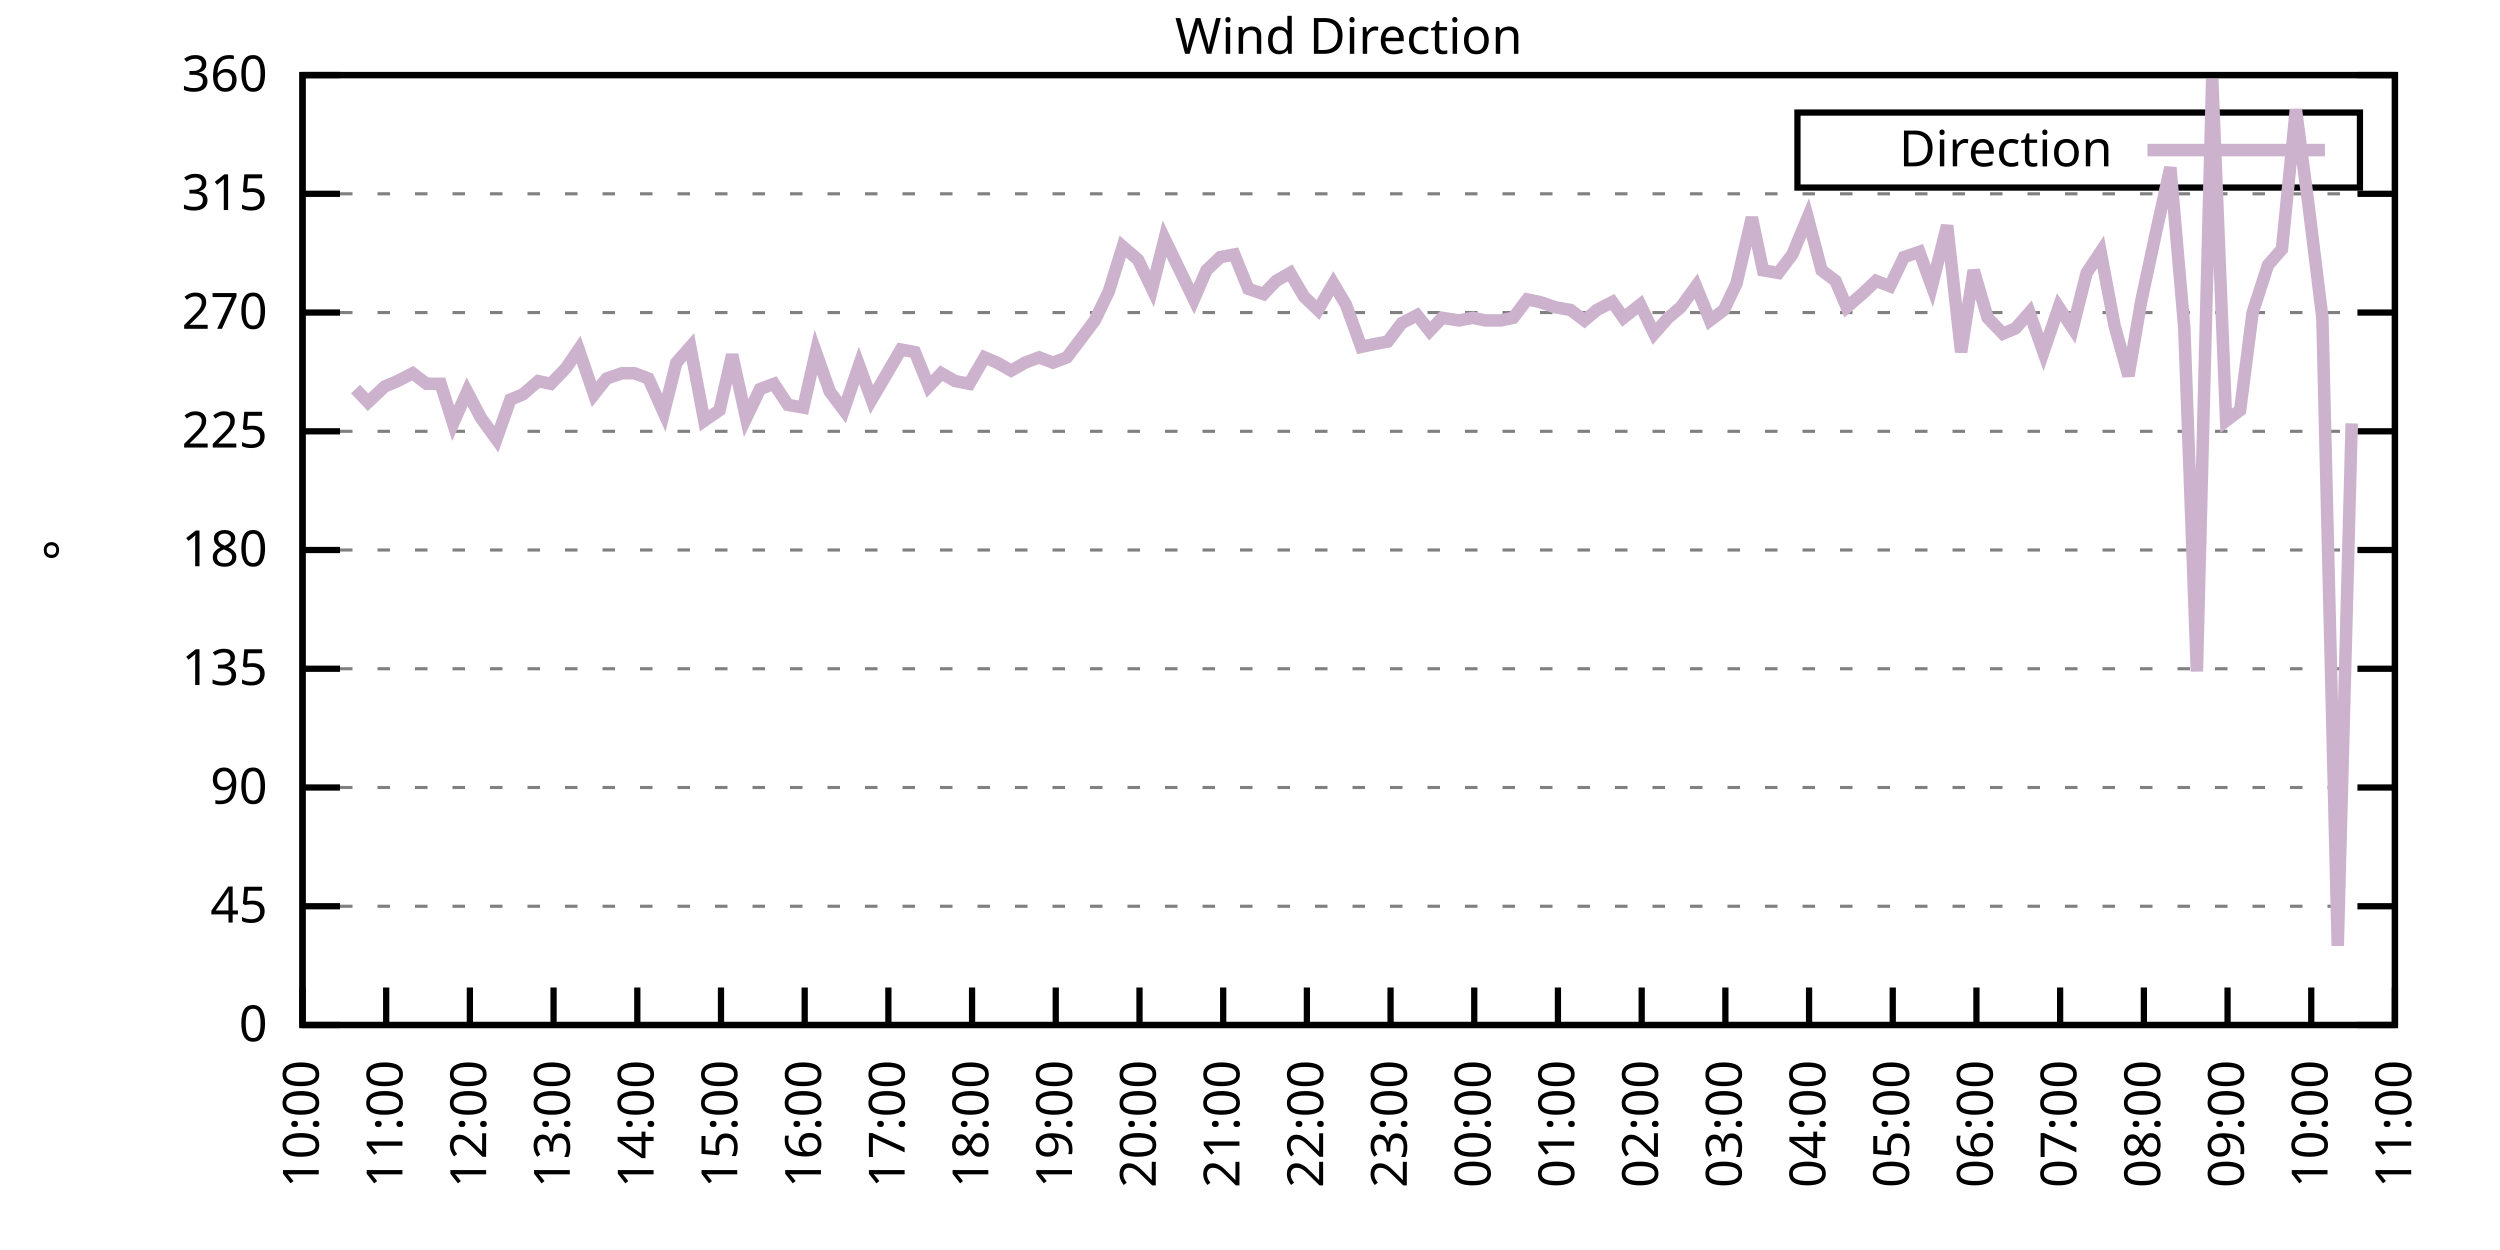
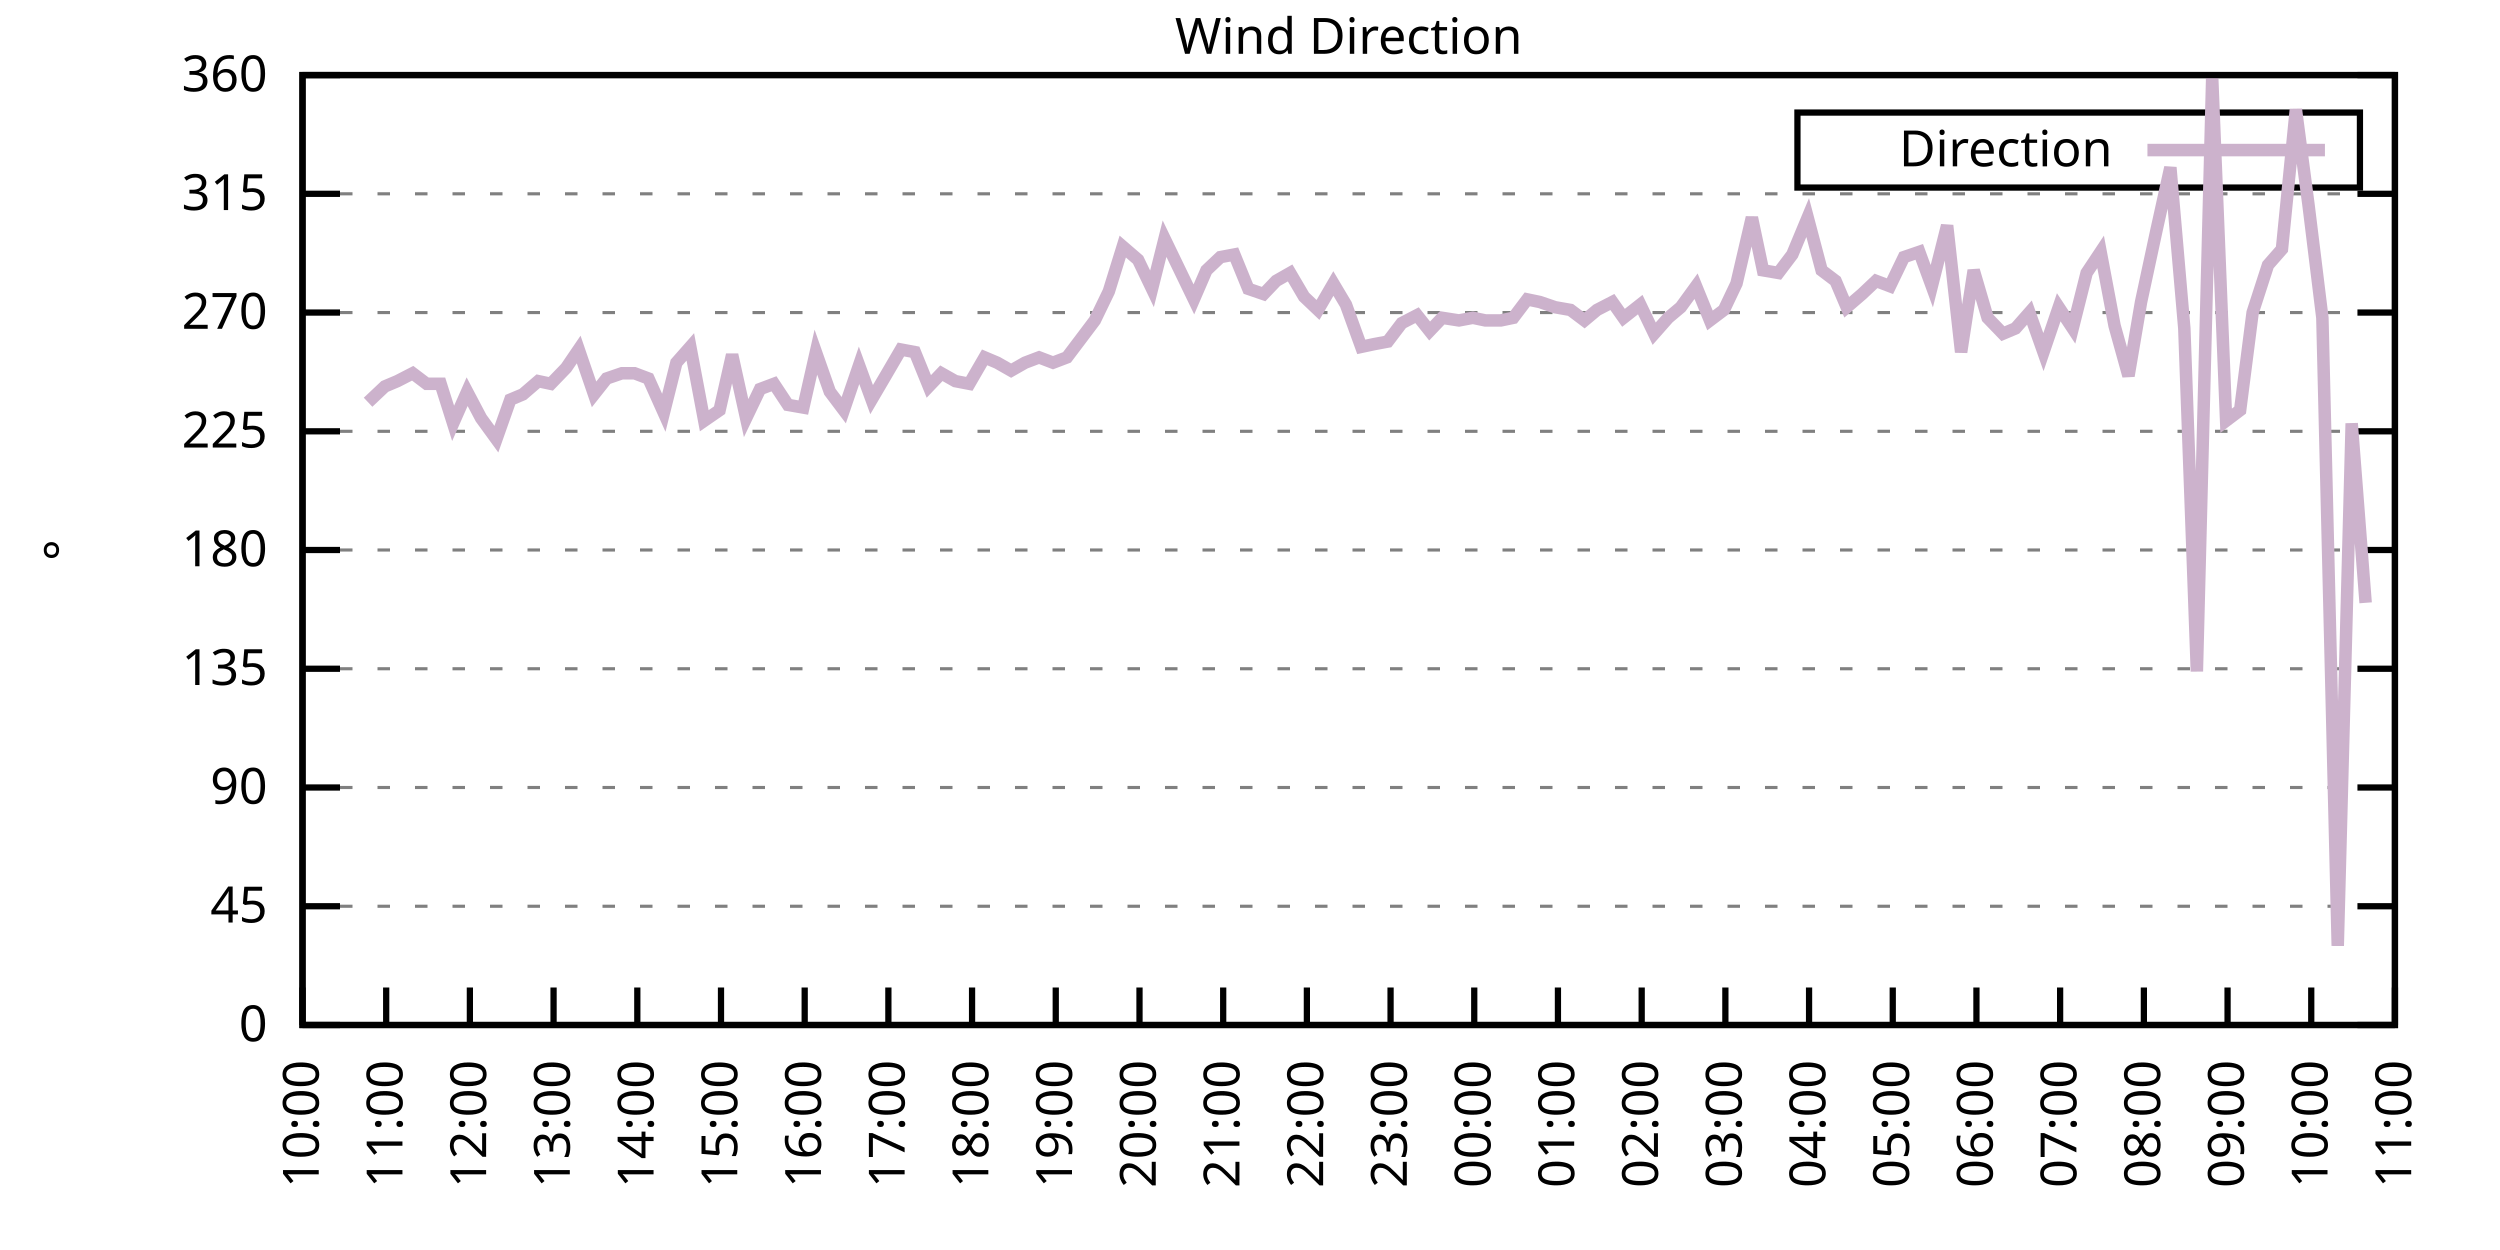
<svg xmlns="http://www.w3.org/2000/svg" xmlns:xlink="http://www.w3.org/1999/xlink" width="400" height="200" viewBox="0 0 400 200">
  <g id="gnuplot_canvas">
    <rect x="0" y="0" width="400" height="200" fill="none" />
    <defs>
      <circle id="gpDot" r="0.5" stroke-width="0.5" stroke="currentColor" />
      <path id="gpPt0" stroke-width="0.333" stroke="currentColor" d="M-1,0 h2 M0,-1 v2" />
      <path id="gpPt1" stroke-width="0.333" stroke="currentColor" d="M-1,-1 L1,1 M1,-1 L-1,1" />
      <path id="gpPt2" stroke-width="0.333" stroke="currentColor" d="M-1,0 L1,0 M0,-1 L0,1 M-1,-1 L1,1 M-1,1 L1,-1" />
      <rect id="gpPt3" stroke-width="0.333" stroke="currentColor" x="-1" y="-1" width="2" height="2" />
      <rect id="gpPt4" stroke-width="0.333" stroke="currentColor" fill="currentColor" x="-1" y="-1" width="2" height="2" />
      <circle id="gpPt5" stroke-width="0.333" stroke="currentColor" cx="0" cy="0" r="1" />
      <use xlink:href="#gpPt5" id="gpPt6" fill="currentColor" stroke="none" />
      <path id="gpPt7" stroke-width="0.333" stroke="currentColor" d="M0,-1.33 L-1.33,0.67 L1.33,0.67 z" />
      <use xlink:href="#gpPt7" id="gpPt8" fill="currentColor" stroke="none" />
      <use xlink:href="#gpPt7" id="gpPt9" stroke="currentColor" transform="rotate(180)" />
      <use xlink:href="#gpPt9" id="gpPt10" fill="currentColor" stroke="none" />
      <use xlink:href="#gpPt3" id="gpPt11" stroke="currentColor" transform="rotate(45)" />
      <use xlink:href="#gpPt11" id="gpPt12" fill="currentColor" stroke="none" />
      <path id="gpPt13" stroke-width="0.333" stroke="currentColor" d="M0,1.330 L1.265,0.411 L0.782,-1.067 L-0.782,-1.076 L-1.265,0.411 z" />
      <use xlink:href="#gpPt13" id="gpPt14" fill="currentColor" stroke="none" />
      <filter id="textbox" filterUnits="objectBoundingBox" x="0" y="0" height="1" width="1">
        <feFlood flood-color="white" flood-opacity="1" result="bgnd" />
        <feComposite in="SourceGraphic" in2="bgnd" operator="atop" />
      </filter>
      <filter id="greybox" filterUnits="objectBoundingBox" x="0" y="0" height="1" width="1">
        <feFlood flood-color="lightgrey" flood-opacity="1" result="grey" />
        <feComposite in="SourceGraphic" in2="grey" operator="atop" />
      </filter>
    </defs>
    <g fill="none" color="white" stroke="currentColor" stroke-width="1.00" stroke-linecap="butt" stroke-linejoin="miter">
</g>
    <g fill="none" color="black" stroke="currentColor" stroke-width="1.00" stroke-linecap="butt" stroke-linejoin="miter">
      <g stroke="none" shape-rendering="crispEdges">
        <polygon fill="rgb(255, 255, 255)" points="48.40,164.00 383.18,164.00 383.18,12.02 48.40,12.02 " />
      </g>
    </g>
    <g fill="none" color="black" stroke="currentColor" stroke-width="1.00" stroke-linecap="butt" stroke-linejoin="miter">
</g>
    <g fill="none" color="black" stroke="black" stroke-width="0.50" stroke-linecap="butt" stroke-linejoin="miter">
</g>
    <g fill="none" color="gray" stroke="currentColor" stroke-width="0.50" stroke-linecap="butt" stroke-linejoin="miter">
      <path stroke="gray" stroke-dasharray="2,4" class="gridline" d="M48.40,164.00 L383.19,164.00  " />
    </g>
    <g fill="none" color="gray" stroke="gray" stroke-width="1.00" stroke-linecap="butt" stroke-linejoin="miter">
</g>
    <g fill="none" color="black" stroke="currentColor" stroke-width="1.00" stroke-linecap="butt" stroke-linejoin="miter">
      <path stroke="black" d="M48.40,164.00 L54.40,164.00 M383.19,164.00 L377.19,164.00  " />
      <g transform="translate(42.80,166.60)" stroke="none" fill="black" font-family="Sans" font-size="8.00" text-anchor="end">
        <text>
          <tspan font-family="Sans"> 0</tspan>
        </text>
      </g>
    </g>
    <g fill="none" color="black" stroke="currentColor" stroke-width="1.00" stroke-linecap="butt" stroke-linejoin="miter">
</g>
    <g fill="none" color="black" stroke="black" stroke-width="0.50" stroke-linecap="butt" stroke-linejoin="miter">
</g>
    <g fill="none" color="gray" stroke="currentColor" stroke-width="0.50" stroke-linecap="butt" stroke-linejoin="miter">
      <path stroke="gray" stroke-dasharray="2,4" class="gridline" d="M48.40,145.00 L383.19,145.00  " />
    </g>
    <g fill="none" color="gray" stroke="gray" stroke-width="1.00" stroke-linecap="butt" stroke-linejoin="miter">
</g>
    <g fill="none" color="black" stroke="currentColor" stroke-width="1.00" stroke-linecap="butt" stroke-linejoin="miter">
      <path stroke="black" d="M48.40,145.00 L54.40,145.00 M383.19,145.00 L377.19,145.00  " />
      <g transform="translate(42.80,147.60)" stroke="none" fill="black" font-family="Sans" font-size="8.00" text-anchor="end">
        <text>
          <tspan font-family="Sans"> 45</tspan>
        </text>
      </g>
    </g>
    <g fill="none" color="black" stroke="currentColor" stroke-width="1.00" stroke-linecap="butt" stroke-linejoin="miter">
</g>
    <g fill="none" color="black" stroke="black" stroke-width="0.50" stroke-linecap="butt" stroke-linejoin="miter">
</g>
    <g fill="none" color="gray" stroke="currentColor" stroke-width="0.50" stroke-linecap="butt" stroke-linejoin="miter">
      <path stroke="gray" stroke-dasharray="2,4" class="gridline" d="M48.40,126.00 L383.19,126.00  " />
    </g>
    <g fill="none" color="gray" stroke="gray" stroke-width="1.00" stroke-linecap="butt" stroke-linejoin="miter">
</g>
    <g fill="none" color="black" stroke="currentColor" stroke-width="1.00" stroke-linecap="butt" stroke-linejoin="miter">
      <path stroke="black" d="M48.40,126.00 L54.40,126.00 M383.19,126.00 L377.19,126.00  " />
      <g transform="translate(42.80,128.60)" stroke="none" fill="black" font-family="Sans" font-size="8.00" text-anchor="end">
        <text>
          <tspan font-family="Sans"> 90</tspan>
        </text>
      </g>
    </g>
    <g fill="none" color="black" stroke="currentColor" stroke-width="1.00" stroke-linecap="butt" stroke-linejoin="miter">
</g>
    <g fill="none" color="black" stroke="black" stroke-width="0.50" stroke-linecap="butt" stroke-linejoin="miter">
</g>
    <g fill="none" color="gray" stroke="currentColor" stroke-width="0.50" stroke-linecap="butt" stroke-linejoin="miter">
      <path stroke="gray" stroke-dasharray="2,4" class="gridline" d="M48.40,107.00 L383.19,107.00  " />
    </g>
    <g fill="none" color="gray" stroke="gray" stroke-width="1.00" stroke-linecap="butt" stroke-linejoin="miter">
</g>
    <g fill="none" color="black" stroke="currentColor" stroke-width="1.00" stroke-linecap="butt" stroke-linejoin="miter">
      <path stroke="black" d="M48.40,107.00 L54.40,107.00 M383.19,107.00 L377.19,107.00  " />
      <g transform="translate(42.80,109.60)" stroke="none" fill="black" font-family="Sans" font-size="8.00" text-anchor="end">
        <text>
          <tspan font-family="Sans"> 135</tspan>
        </text>
      </g>
    </g>
    <g fill="none" color="black" stroke="currentColor" stroke-width="1.00" stroke-linecap="butt" stroke-linejoin="miter">
</g>
    <g fill="none" color="black" stroke="black" stroke-width="0.50" stroke-linecap="butt" stroke-linejoin="miter">
</g>
    <g fill="none" color="gray" stroke="currentColor" stroke-width="0.50" stroke-linecap="butt" stroke-linejoin="miter">
      <path stroke="gray" stroke-dasharray="2,4" class="gridline" d="M48.40,88.00 L383.19,88.00  " />
    </g>
    <g fill="none" color="gray" stroke="gray" stroke-width="1.00" stroke-linecap="butt" stroke-linejoin="miter">
</g>
    <g fill="none" color="black" stroke="currentColor" stroke-width="1.00" stroke-linecap="butt" stroke-linejoin="miter">
      <path stroke="black" d="M48.40,88.00 L54.40,88.00 M383.19,88.00 L377.19,88.00  " />
      <g transform="translate(42.80,90.60)" stroke="none" fill="black" font-family="Sans" font-size="8.00" text-anchor="end">
        <text>
          <tspan font-family="Sans"> 180</tspan>
        </text>
      </g>
    </g>
    <g fill="none" color="black" stroke="currentColor" stroke-width="1.00" stroke-linecap="butt" stroke-linejoin="miter">
</g>
    <g fill="none" color="black" stroke="black" stroke-width="0.50" stroke-linecap="butt" stroke-linejoin="miter">
</g>
    <g fill="none" color="gray" stroke="currentColor" stroke-width="0.50" stroke-linecap="butt" stroke-linejoin="miter">
      <path stroke="gray" stroke-dasharray="2,4" class="gridline" d="M48.40,69.01 L383.19,69.01  " />
    </g>
    <g fill="none" color="gray" stroke="gray" stroke-width="1.00" stroke-linecap="butt" stroke-linejoin="miter">
</g>
    <g fill="none" color="black" stroke="currentColor" stroke-width="1.00" stroke-linecap="butt" stroke-linejoin="miter">
      <path stroke="black" d="M48.40,69.01 L54.40,69.01 M383.19,69.01 L377.19,69.01  " />
      <g transform="translate(42.80,71.61)" stroke="none" fill="black" font-family="Sans" font-size="8.00" text-anchor="end">
        <text>
          <tspan font-family="Sans"> 225</tspan>
        </text>
      </g>
    </g>
    <g fill="none" color="black" stroke="currentColor" stroke-width="1.00" stroke-linecap="butt" stroke-linejoin="miter">
</g>
    <g fill="none" color="black" stroke="black" stroke-width="0.50" stroke-linecap="butt" stroke-linejoin="miter">
</g>
    <g fill="none" color="gray" stroke="currentColor" stroke-width="0.50" stroke-linecap="butt" stroke-linejoin="miter">
      <path stroke="gray" stroke-dasharray="2,4" class="gridline" d="M48.40,50.01 L383.19,50.01  " />
    </g>
    <g fill="none" color="gray" stroke="gray" stroke-width="1.00" stroke-linecap="butt" stroke-linejoin="miter">
</g>
    <g fill="none" color="black" stroke="currentColor" stroke-width="1.00" stroke-linecap="butt" stroke-linejoin="miter">
      <path stroke="black" d="M48.40,50.01 L54.40,50.01 M383.19,50.01 L377.19,50.01  " />
      <g transform="translate(42.80,52.61)" stroke="none" fill="black" font-family="Sans" font-size="8.00" text-anchor="end">
        <text>
          <tspan font-family="Sans"> 270</tspan>
        </text>
      </g>
    </g>
    <g fill="none" color="black" stroke="currentColor" stroke-width="1.00" stroke-linecap="butt" stroke-linejoin="miter">
</g>
    <g fill="none" color="black" stroke="black" stroke-width="0.50" stroke-linecap="butt" stroke-linejoin="miter">
</g>
    <g fill="none" color="gray" stroke="currentColor" stroke-width="0.50" stroke-linecap="butt" stroke-linejoin="miter">
      <path stroke="gray" stroke-dasharray="2,4" class="gridline" d="M48.40,31.01 L383.19,31.01  " />
    </g>
    <g fill="none" color="gray" stroke="gray" stroke-width="1.00" stroke-linecap="butt" stroke-linejoin="miter">
</g>
    <g fill="none" color="black" stroke="currentColor" stroke-width="1.00" stroke-linecap="butt" stroke-linejoin="miter">
      <path stroke="black" d="M48.40,31.01 L54.40,31.01 M383.19,31.01 L377.19,31.01  " />
      <g transform="translate(42.80,33.61)" stroke="none" fill="black" font-family="Sans" font-size="8.00" text-anchor="end">
        <text>
          <tspan font-family="Sans"> 315</tspan>
        </text>
      </g>
    </g>
    <g fill="none" color="black" stroke="currentColor" stroke-width="1.00" stroke-linecap="butt" stroke-linejoin="miter">
</g>
    <g fill="none" color="black" stroke="black" stroke-width="0.50" stroke-linecap="butt" stroke-linejoin="miter">
</g>
    <g fill="none" color="gray" stroke="currentColor" stroke-width="0.50" stroke-linecap="butt" stroke-linejoin="miter">
      <path stroke="gray" stroke-dasharray="2,4" class="gridline" d="M48.40,12.01 L383.19,12.01  " />
    </g>
    <g fill="none" color="gray" stroke="gray" stroke-width="1.00" stroke-linecap="butt" stroke-linejoin="miter">
</g>
    <g fill="none" color="black" stroke="currentColor" stroke-width="1.00" stroke-linecap="butt" stroke-linejoin="miter">
      <path stroke="black" d="M48.40,12.01 L54.40,12.01 M383.19,12.01 L377.19,12.01  " />
      <g transform="translate(42.80,14.61)" stroke="none" fill="black" font-family="Sans" font-size="8.00" text-anchor="end">
        <text>
          <tspan font-family="Sans"> 360</tspan>
        </text>
      </g>
    </g>
    <g fill="none" color="black" stroke="currentColor" stroke-width="1.00" stroke-linecap="butt" stroke-linejoin="miter">
      <path stroke="black" d="M48.40,164.00 L48.40,158.00  " />
      <g transform="translate(51.00,169.60) rotate(270.00)" stroke="none" fill="black" font-family="Sans" font-size="8.00" text-anchor="end">
        <text>
          <tspan font-family="Sans">10:00</tspan>
        </text>
      </g>
    </g>
    <g fill="none" color="black" stroke="currentColor" stroke-width="1.00" stroke-linecap="butt" stroke-linejoin="miter">
      <path stroke="black" d="M61.79,164.00 L61.79,158.00  " />
      <g transform="translate(64.39,169.60) rotate(270.00)" stroke="none" fill="black" font-family="Sans" font-size="8.00" text-anchor="end">
        <text>
          <tspan font-family="Sans">11:00</tspan>
        </text>
      </g>
    </g>
    <g fill="none" color="black" stroke="currentColor" stroke-width="1.00" stroke-linecap="butt" stroke-linejoin="miter">
      <path stroke="black" d="M75.18,164.00 L75.18,158.00  " />
      <g transform="translate(77.78,169.60) rotate(270.00)" stroke="none" fill="black" font-family="Sans" font-size="8.00" text-anchor="end">
        <text>
          <tspan font-family="Sans">12:00</tspan>
        </text>
      </g>
    </g>
    <g fill="none" color="black" stroke="currentColor" stroke-width="1.00" stroke-linecap="butt" stroke-linejoin="miter">
      <path stroke="black" d="M88.57,164.00 L88.57,158.00  " />
      <g transform="translate(91.17,169.60) rotate(270.00)" stroke="none" fill="black" font-family="Sans" font-size="8.00" text-anchor="end">
        <text>
          <tspan font-family="Sans">13:00</tspan>
        </text>
      </g>
    </g>
    <g fill="none" color="black" stroke="currentColor" stroke-width="1.00" stroke-linecap="butt" stroke-linejoin="miter">
      <path stroke="black" d="M101.97,164.00 L101.97,158.00  " />
      <g transform="translate(104.57,169.60) rotate(270.00)" stroke="none" fill="black" font-family="Sans" font-size="8.00" text-anchor="end">
        <text>
          <tspan font-family="Sans">14:00</tspan>
        </text>
      </g>
    </g>
    <g fill="none" color="black" stroke="currentColor" stroke-width="1.00" stroke-linecap="butt" stroke-linejoin="miter">
      <path stroke="black" d="M115.36,164.00 L115.36,158.00  " />
      <g transform="translate(117.96,169.60) rotate(270.00)" stroke="none" fill="black" font-family="Sans" font-size="8.00" text-anchor="end">
        <text>
          <tspan font-family="Sans">15:00</tspan>
        </text>
      </g>
    </g>
    <g fill="none" color="black" stroke="currentColor" stroke-width="1.00" stroke-linecap="butt" stroke-linejoin="miter">
      <path stroke="black" d="M128.75,164.00 L128.75,158.00  " />
      <g transform="translate(131.35,169.60) rotate(270.00)" stroke="none" fill="black" font-family="Sans" font-size="8.00" text-anchor="end">
        <text>
          <tspan font-family="Sans">16:00</tspan>
        </text>
      </g>
    </g>
    <g fill="none" color="black" stroke="currentColor" stroke-width="1.00" stroke-linecap="butt" stroke-linejoin="miter">
      <path stroke="black" d="M142.14,164.00 L142.14,158.00  " />
      <g transform="translate(144.74,169.60) rotate(270.00)" stroke="none" fill="black" font-family="Sans" font-size="8.00" text-anchor="end">
        <text>
          <tspan font-family="Sans">17:00</tspan>
        </text>
      </g>
    </g>
    <g fill="none" color="black" stroke="currentColor" stroke-width="1.00" stroke-linecap="butt" stroke-linejoin="miter">
      <path stroke="black" d="M155.53,164.00 L155.53,158.00  " />
      <g transform="translate(158.13,169.60) rotate(270.00)" stroke="none" fill="black" font-family="Sans" font-size="8.00" text-anchor="end">
        <text>
          <tspan font-family="Sans">18:00</tspan>
        </text>
      </g>
    </g>
    <g fill="none" color="black" stroke="currentColor" stroke-width="1.00" stroke-linecap="butt" stroke-linejoin="miter">
      <path stroke="black" d="M168.92,164.00 L168.92,158.00  " />
      <g transform="translate(171.52,169.60) rotate(270.00)" stroke="none" fill="black" font-family="Sans" font-size="8.00" text-anchor="end">
        <text>
          <tspan font-family="Sans">19:00</tspan>
        </text>
      </g>
    </g>
    <g fill="none" color="black" stroke="currentColor" stroke-width="1.00" stroke-linecap="butt" stroke-linejoin="miter">
      <path stroke="black" d="M182.32,164.00 L182.32,158.00  " />
      <g transform="translate(184.92,169.60) rotate(270.00)" stroke="none" fill="black" font-family="Sans" font-size="8.00" text-anchor="end">
        <text>
          <tspan font-family="Sans">20:00</tspan>
        </text>
      </g>
    </g>
    <g fill="none" color="black" stroke="currentColor" stroke-width="1.00" stroke-linecap="butt" stroke-linejoin="miter">
      <path stroke="black" d="M195.71,164.00 L195.71,158.00  " />
      <g transform="translate(198.31,169.60) rotate(270.00)" stroke="none" fill="black" font-family="Sans" font-size="8.00" text-anchor="end">
        <text>
          <tspan font-family="Sans">21:00</tspan>
        </text>
      </g>
    </g>
    <g fill="none" color="black" stroke="currentColor" stroke-width="1.00" stroke-linecap="butt" stroke-linejoin="miter">
      <path stroke="black" d="M209.10,164.00 L209.10,158.00  " />
      <g transform="translate(211.70,169.60) rotate(270.00)" stroke="none" fill="black" font-family="Sans" font-size="8.00" text-anchor="end">
        <text>
          <tspan font-family="Sans">22:00</tspan>
        </text>
      </g>
    </g>
    <g fill="none" color="black" stroke="currentColor" stroke-width="1.00" stroke-linecap="butt" stroke-linejoin="miter">
      <path stroke="black" d="M222.49,164.00 L222.49,158.00  " />
      <g transform="translate(225.09,169.60) rotate(270.00)" stroke="none" fill="black" font-family="Sans" font-size="8.00" text-anchor="end">
        <text>
          <tspan font-family="Sans">23:00</tspan>
        </text>
      </g>
    </g>
    <g fill="none" color="black" stroke="currentColor" stroke-width="1.00" stroke-linecap="butt" stroke-linejoin="miter">
      <path stroke="black" d="M235.88,164.00 L235.88,158.00  " />
      <g transform="translate(238.48,169.60) rotate(270.00)" stroke="none" fill="black" font-family="Sans" font-size="8.00" text-anchor="end">
        <text>
          <tspan font-family="Sans">00:00</tspan>
        </text>
      </g>
    </g>
    <g fill="none" color="black" stroke="currentColor" stroke-width="1.00" stroke-linecap="butt" stroke-linejoin="miter">
      <path stroke="black" d="M249.27,164.00 L249.27,158.00  " />
      <g transform="translate(251.87,169.60) rotate(270.00)" stroke="none" fill="black" font-family="Sans" font-size="8.00" text-anchor="end">
        <text>
          <tspan font-family="Sans">01:00</tspan>
        </text>
      </g>
    </g>
    <g fill="none" color="black" stroke="currentColor" stroke-width="1.00" stroke-linecap="butt" stroke-linejoin="miter">
      <path stroke="black" d="M262.67,164.00 L262.67,158.00  " />
      <g transform="translate(265.27,169.60) rotate(270.00)" stroke="none" fill="black" font-family="Sans" font-size="8.00" text-anchor="end">
        <text>
          <tspan font-family="Sans">02:00</tspan>
        </text>
      </g>
    </g>
    <g fill="none" color="black" stroke="currentColor" stroke-width="1.00" stroke-linecap="butt" stroke-linejoin="miter">
      <path stroke="black" d="M276.06,164.00 L276.06,158.00  " />
      <g transform="translate(278.66,169.60) rotate(270.00)" stroke="none" fill="black" font-family="Sans" font-size="8.00" text-anchor="end">
        <text>
          <tspan font-family="Sans">03:00</tspan>
        </text>
      </g>
    </g>
    <g fill="none" color="black" stroke="currentColor" stroke-width="1.00" stroke-linecap="butt" stroke-linejoin="miter">
      <path stroke="black" d="M289.45,164.00 L289.45,158.00  " />
      <g transform="translate(292.05,169.60) rotate(270.00)" stroke="none" fill="black" font-family="Sans" font-size="8.00" text-anchor="end">
        <text>
          <tspan font-family="Sans">04:00</tspan>
        </text>
      </g>
    </g>
    <g fill="none" color="black" stroke="currentColor" stroke-width="1.00" stroke-linecap="butt" stroke-linejoin="miter">
      <path stroke="black" d="M302.84,164.00 L302.84,158.00  " />
      <g transform="translate(305.44,169.60) rotate(270.00)" stroke="none" fill="black" font-family="Sans" font-size="8.00" text-anchor="end">
        <text>
          <tspan font-family="Sans">05:00</tspan>
        </text>
      </g>
    </g>
    <g fill="none" color="black" stroke="currentColor" stroke-width="1.00" stroke-linecap="butt" stroke-linejoin="miter">
      <path stroke="black" d="M316.23,164.00 L316.23,158.00  " />
      <g transform="translate(318.83,169.60) rotate(270.00)" stroke="none" fill="black" font-family="Sans" font-size="8.00" text-anchor="end">
        <text>
          <tspan font-family="Sans">06:00</tspan>
        </text>
      </g>
    </g>
    <g fill="none" color="black" stroke="currentColor" stroke-width="1.00" stroke-linecap="butt" stroke-linejoin="miter">
      <path stroke="black" d="M329.62,164.00 L329.62,158.00  " />
      <g transform="translate(332.22,169.60) rotate(270.00)" stroke="none" fill="black" font-family="Sans" font-size="8.00" text-anchor="end">
        <text>
          <tspan font-family="Sans">07:00</tspan>
        </text>
      </g>
    </g>
    <g fill="none" color="black" stroke="currentColor" stroke-width="1.00" stroke-linecap="butt" stroke-linejoin="miter">
      <path stroke="black" d="M343.02,164.00 L343.02,158.00  " />
      <g transform="translate(345.62,169.60) rotate(270.00)" stroke="none" fill="black" font-family="Sans" font-size="8.00" text-anchor="end">
        <text>
          <tspan font-family="Sans">08:00</tspan>
        </text>
      </g>
    </g>
    <g fill="none" color="black" stroke="currentColor" stroke-width="1.00" stroke-linecap="butt" stroke-linejoin="miter">
      <path stroke="black" d="M356.41,164.00 L356.41,158.00  " />
      <g transform="translate(359.01,169.60) rotate(270.00)" stroke="none" fill="black" font-family="Sans" font-size="8.00" text-anchor="end">
        <text>
          <tspan font-family="Sans">09:00</tspan>
        </text>
      </g>
    </g>
    <g fill="none" color="black" stroke="currentColor" stroke-width="1.00" stroke-linecap="butt" stroke-linejoin="miter">
      <path stroke="black" d="M369.80,164.00 L369.80,158.00  " />
      <g transform="translate(372.40,169.60) rotate(270.00)" stroke="none" fill="black" font-family="Sans" font-size="8.00" text-anchor="end">
        <text>
          <tspan font-family="Sans">10:00</tspan>
        </text>
      </g>
    </g>
    <g fill="none" color="black" stroke="currentColor" stroke-width="1.00" stroke-linecap="butt" stroke-linejoin="miter">
      <path stroke="black" d="M383.19,164.00 L383.19,158.00  " />
      <g transform="translate(385.79,169.60) rotate(270.00)" stroke="none" fill="black" font-family="Sans" font-size="8.00" text-anchor="end">
        <text>
          <tspan font-family="Sans">11:00</tspan>
        </text>
      </g>
    </g>
    <g fill="none" color="black" stroke="currentColor" stroke-width="1.00" stroke-linecap="butt" stroke-linejoin="miter">
</g>
    <g fill="none" color="black" stroke="currentColor" stroke-width="1.00" stroke-linecap="butt" stroke-linejoin="miter">
      <path stroke="black" d="M48.40,12.01 L48.40,164.00 L383.19,164.00 L383.19,12.01 L48.40,12.01 Z  " />
    </g>
    <g fill="none" color="black" stroke="currentColor" stroke-width="1.00" stroke-linecap="butt" stroke-linejoin="miter">
</g>
    <g fill="none" color="black" stroke="currentColor" stroke-width="1.00" stroke-linecap="butt" stroke-linejoin="miter">
      <path stroke="black" d="M287.59,30.01 L287.59,18.01 L377.59,18.01 L377.59,30.01 L287.59,30.01 Z  " />
    </g>
    <g id="Wind_direction_plot_1">
      <g fill="none" color="white" stroke="black" stroke-width="2.00" stroke-linecap="butt" stroke-linejoin="miter">
</g>
      <g fill="none" color="black" stroke="currentColor" stroke-width="2.00" stroke-linecap="butt" stroke-linejoin="miter">
        <g transform="translate(337.99,26.61)" stroke="none" fill="black" font-family="Sans" font-size="8.00" text-anchor="end">
          <text>
            <tspan font-family="Sans">Direction</tspan>
          </text>
        </g>
      </g>
      <g fill="none" color="black" stroke="currentColor" stroke-width="2.00" stroke-linecap="butt" stroke-linejoin="miter">
-         <path stroke="rgb(204, 178, 204)" d="M343.59,24.01 L371.99,24.01 M56.88,62.25 L58.89,64.36 L61.57,61.83 L63.58,60.98 L66.03,59.72 L68.26,61.41   L70.50,61.41 L72.50,67.74 L74.74,62.67 L76.97,66.90 L79.42,70.27 L81.66,63.94 L83.66,63.10 L86.12,60.98   L88.13,61.41 L90.58,58.87 L92.59,55.92 L95.05,63.10 L97.06,60.56 L99.51,59.72 L101.52,59.72 L103.75,60.56   L106.21,66.05 L108.22,58.03 L110.45,55.50 L112.68,67.32 L115.13,65.63 L117.14,56.76 L119.38,66.90 L121.61,62.25   L123.84,61.41 L126.07,64.78 L128.53,65.21 L130.54,56.34 L132.77,62.67 L135.00,65.63 L137.45,58.45 L139.46,63.94   L141.69,60.14 L144.15,55.92 L146.38,56.34 L148.61,61.83 L150.62,59.72 L152.85,60.98 L155.09,61.41 L157.54,57.18   L159.55,58.03 L161.78,59.30 L164.01,58.03 L166.25,57.18 L168.48,58.03 L170.71,57.18 L172.94,54.23 L175.17,51.27   L177.41,46.63 L179.64,39.45 L182.09,41.56 L184.32,46.21 L186.33,38.19 L188.57,42.83 L191.02,47.90 L193.03,43.25   L195.26,41.14 L197.49,40.72 L199.73,46.21 L202.18,47.05 L204.19,44.94 L206.42,43.67 L208.65,47.47 L210.88,49.59   L213.34,45.36 L215.35,48.74 L217.80,55.50 L219.81,55.07 L222.04,54.65 L224.28,51.70 L226.73,50.43 L228.74,52.96   L230.75,50.85 L233.43,51.27 L235.66,50.85 L237.67,51.27 L240.12,51.27 L242.13,50.85 L244.36,47.90 L246.37,48.32   L248.83,49.16 L251.28,49.59 L253.51,51.27 L255.52,49.59 L257.98,48.32 L259.76,50.85 L262.44,48.74 L264.67,53.39   L266.91,50.85 L268.92,49.16 L271.37,45.79 L273.60,51.27 L275.83,49.59 L277.84,45.36 L280.30,34.81 L282.08,43.25   L284.54,43.67 L286.77,40.72 L289.23,34.81 L291.46,43.25 L293.69,44.94 L295.48,49.16 L297.93,47.05 L300.16,44.94   L302.39,45.79 L304.63,41.14 L307.08,40.30 L309.09,45.79 L311.54,36.08 L313.78,56.34 L315.79,43.25 L318.02,50.85   L320.47,53.39 L322.48,52.54 L324.71,50.01 L326.95,56.34 L329.40,49.16 L331.63,52.54 L333.86,43.67 L336.10,40.30   L338.33,52.12 L340.56,60.14 L342.57,48.32 L345.02,36.92 L347.26,26.79 L349.49,52.54 L351.50,107.43 L353.95,12.43   L356.18,67.32 L358.42,65.63 L360.42,50.01 L362.88,42.41 L365.11,39.87 L367.34,17.50 L369.35,32.70 L371.58,50.85   L374.04,151.33 L376.27,67.74  " />
+         <path stroke="rgb(204, 178, 204)" d="M343.59,24.01 L371.99,24.01 M58.89,64.36 L61.57,61.83 L63.58,60.98 L66.03,59.72 L68.26,61.41 L70.50,61.41   L72.50,67.74 L74.74,62.67 L76.97,66.90 L79.42,70.27 L81.66,63.94 L83.66,63.10 L86.12,60.98 L88.13,61.41   L90.58,58.87 L92.59,55.92 L95.05,63.10 L97.06,60.56 L99.51,59.72 L101.52,59.72 L103.75,60.56 L106.21,66.05   L108.22,58.03 L110.45,55.50 L112.68,67.32 L115.13,65.63 L117.14,56.76 L119.38,66.90 L121.61,62.25 L123.84,61.41   L126.07,64.78 L128.53,65.21 L130.54,56.34 L132.77,62.67 L135.00,65.63 L137.45,58.45 L139.46,63.94 L141.69,60.14   L144.15,55.92 L146.38,56.34 L148.61,61.83 L150.62,59.72 L152.85,60.98 L155.09,61.41 L157.54,57.18 L159.55,58.03   L161.78,59.30 L164.01,58.03 L166.25,57.18 L168.48,58.03 L170.71,57.18 L172.94,54.23 L175.17,51.27 L177.41,46.63   L179.64,39.45 L182.09,41.56 L184.32,46.21 L186.33,38.19 L188.57,42.83 L191.02,47.90 L193.03,43.25 L195.26,41.14   L197.49,40.72 L199.73,46.21 L202.18,47.05 L204.19,44.94 L206.42,43.67 L208.65,47.47 L210.88,49.59 L213.34,45.36   L215.35,48.74 L217.80,55.50 L219.81,55.07 L222.04,54.65 L224.28,51.70 L226.73,50.43 L228.74,52.96 L230.75,50.85   L233.43,51.27 L235.66,50.85 L237.67,51.27 L240.12,51.27 L242.13,50.85 L244.36,47.90 L246.37,48.32 L248.83,49.16   L251.28,49.59 L253.51,51.27 L255.52,49.59 L257.98,48.32 L259.76,50.85 L262.44,48.74 L264.67,53.39 L266.91,50.85   L268.92,49.16 L271.37,45.79 L273.60,51.27 L275.83,49.59 L277.84,45.36 L280.30,34.81 L282.08,43.25 L284.54,43.67   L286.77,40.72 L289.23,34.81 L291.46,43.25 L293.69,44.94 L295.48,49.16 L297.93,47.05 L300.16,44.94 L302.39,45.79   L304.63,41.14 L307.08,40.30 L309.09,45.79 L311.54,36.08 L313.78,56.34 L315.79,43.25 L318.02,50.85 L320.47,53.39   L322.48,52.54 L324.71,50.01 L326.95,56.34 L329.40,49.16 L331.63,52.54 L333.86,43.67 L336.10,40.30 L338.33,52.12   L340.56,60.14 L342.57,48.32 L345.02,36.92 L347.26,26.79 L349.49,52.54 L351.50,107.43 L353.95,12.43 L356.18,67.32   L358.42,65.63 L360.42,50.01 L362.88,42.41 L365.11,39.87 L367.34,17.50 L369.35,32.70 L371.58,50.85 L374.04,151.33   L376.27,67.74 L378.50,96.45  " />
      </g>
    </g>
    <g fill="none" color="black" stroke="currentColor" stroke-width="2.00" stroke-linecap="butt" stroke-linejoin="miter">
</g>
    <g fill="none" color="black" stroke="black" stroke-width="1.00" stroke-linecap="butt" stroke-linejoin="miter">
</g>
    <g fill="none" color="black" stroke="currentColor" stroke-width="1.00" stroke-linecap="butt" stroke-linejoin="miter">
      <path stroke="black" d="M48.40,12.01 L48.40,164.00 L383.19,164.00 L383.19,12.01 L48.40,12.01 Z  " />
      <g transform="translate(12.80,88.01) rotate(270.00)" stroke="none" fill="black" font-family="Sans" font-size="8.00" text-anchor="middle">
        <text>
          <tspan font-family="Sans">°</tspan>
        </text>
      </g>
    </g>
    <g fill="none" color="black" stroke="currentColor" stroke-width="1.00" stroke-linecap="butt" stroke-linejoin="miter">
</g>
    <g fill="none" color="black" stroke="currentColor" stroke-width="1.00" stroke-linecap="butt" stroke-linejoin="miter">
      <g transform="translate(215.79,8.61)" stroke="none" fill="black" font-family="Sans" font-size="8.00" text-anchor="middle">
        <text>
          <tspan font-family="Sans">Wind Direction</tspan>
        </text>
      </g>
    </g>
    <g fill="none" color="black" stroke="currentColor" stroke-width="1.00" stroke-linecap="butt" stroke-linejoin="miter">
</g>
  </g>
</svg>
